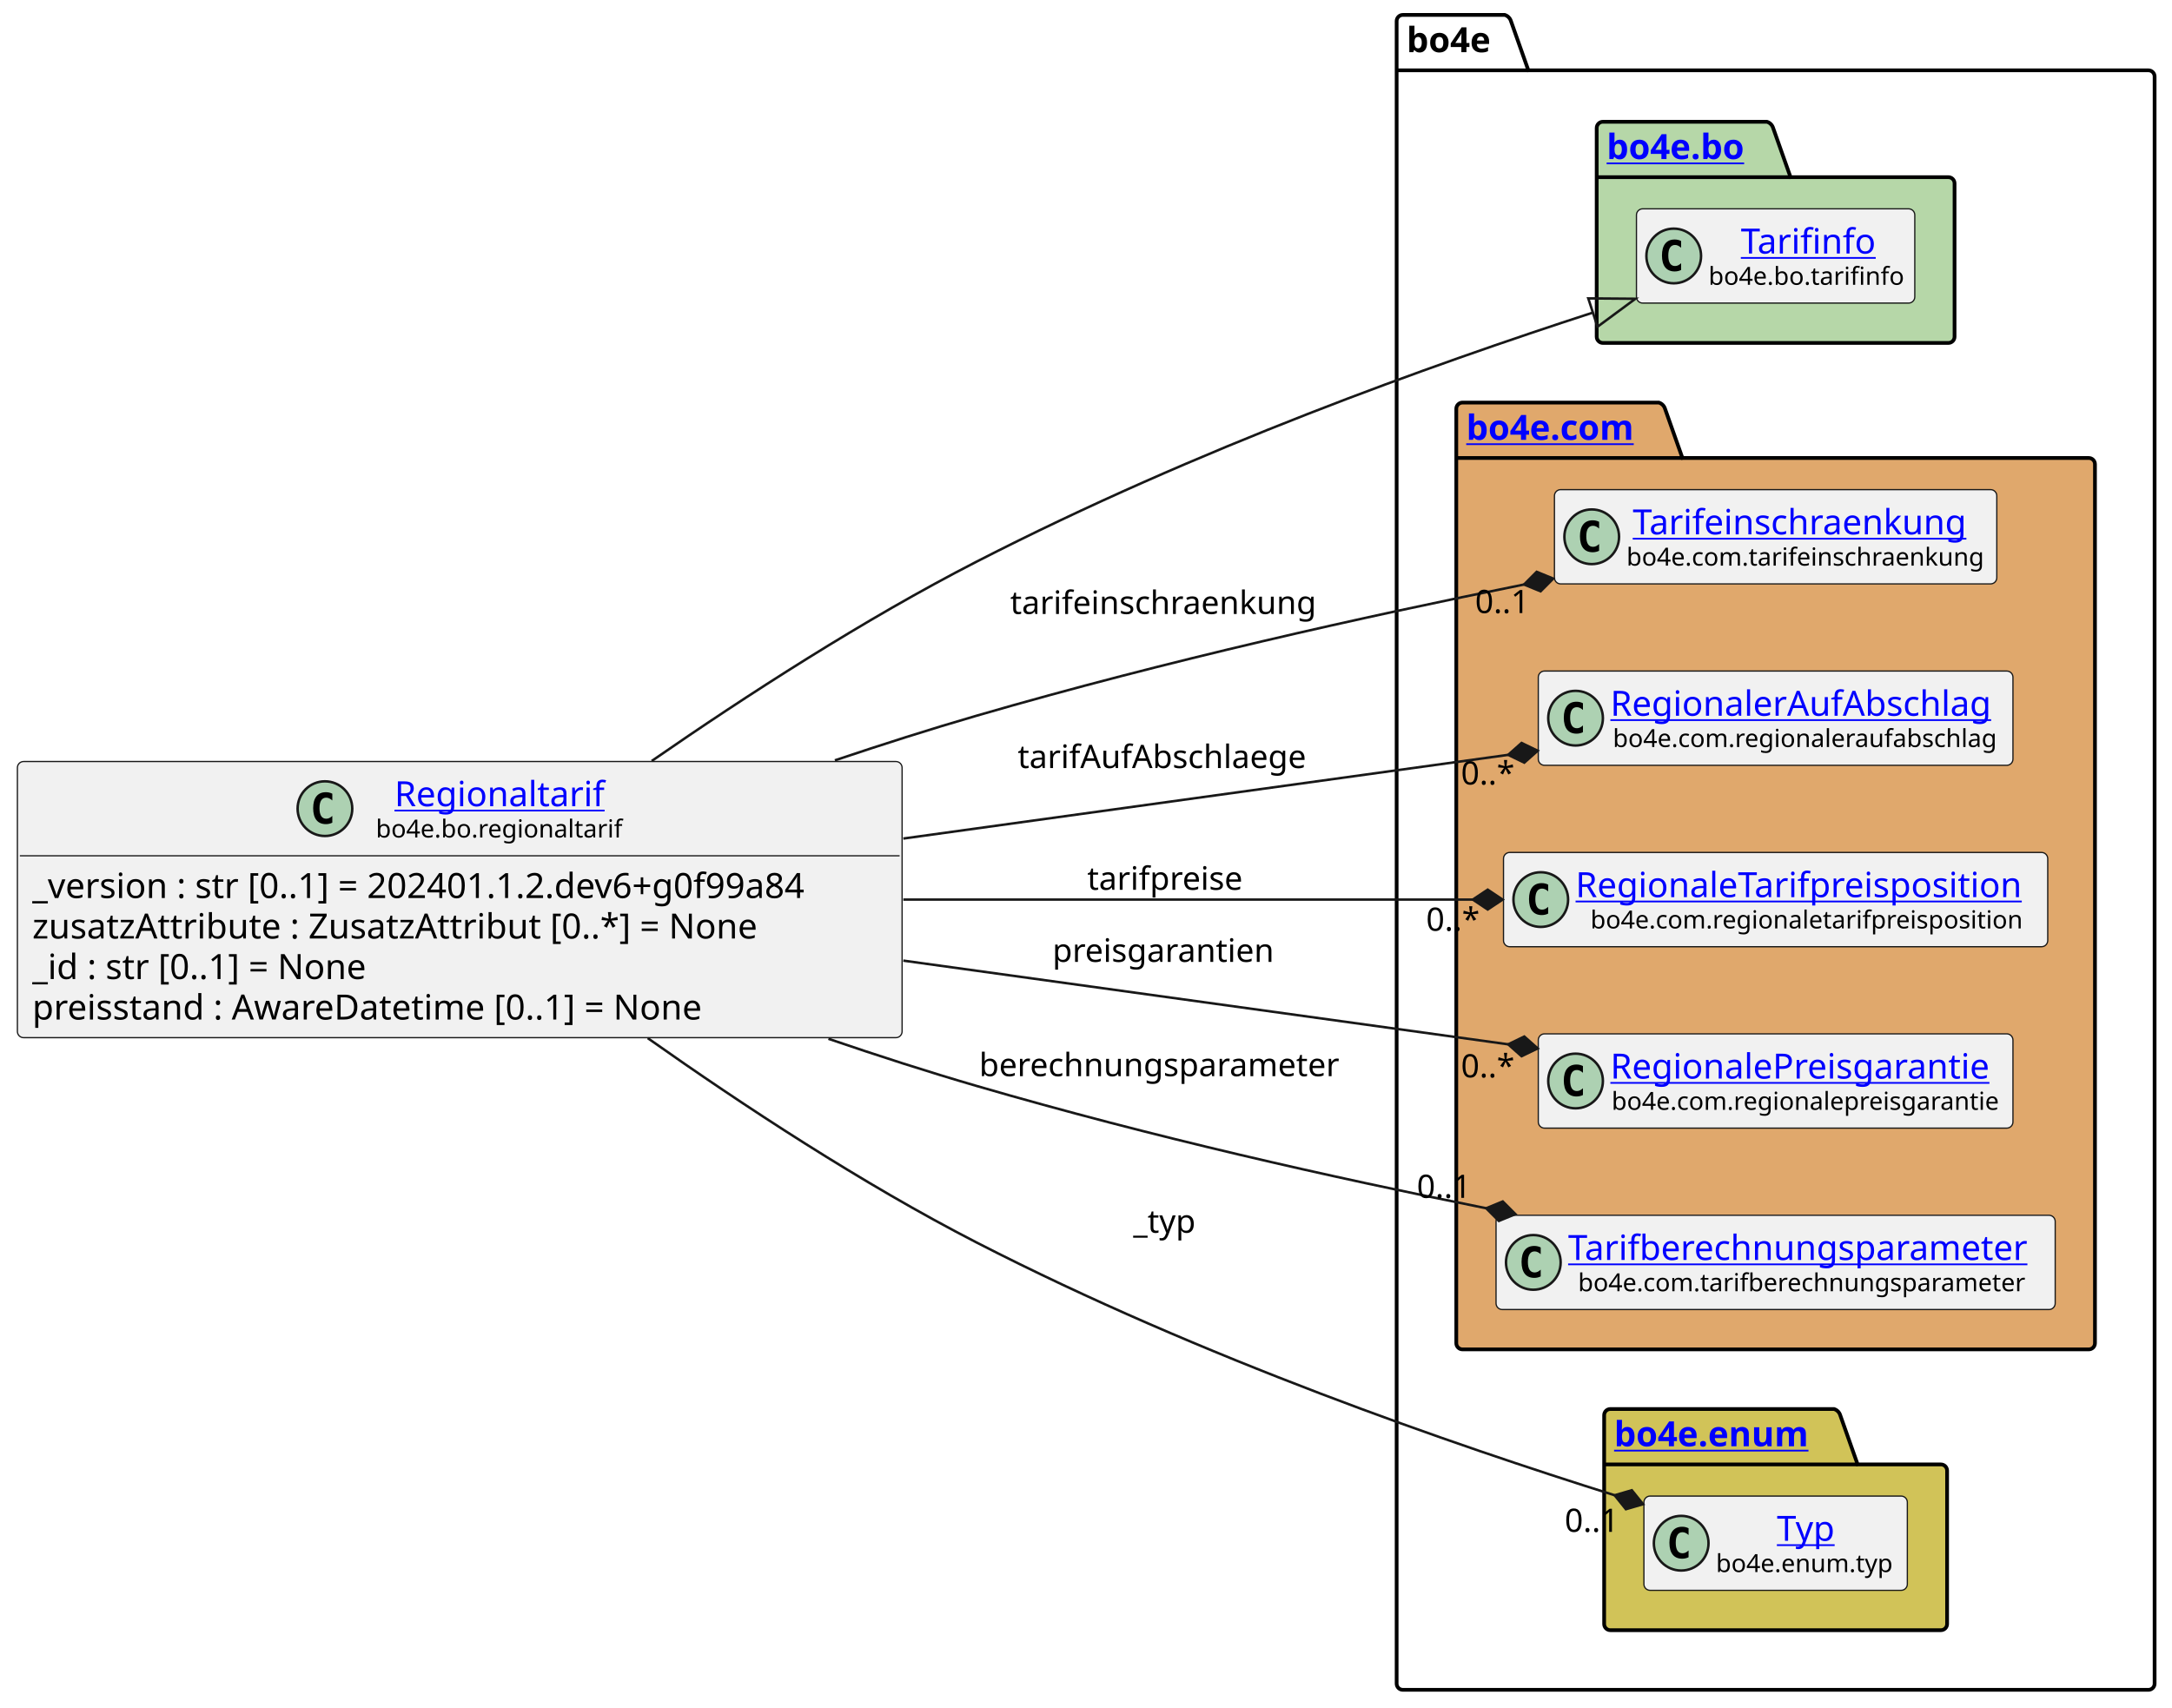
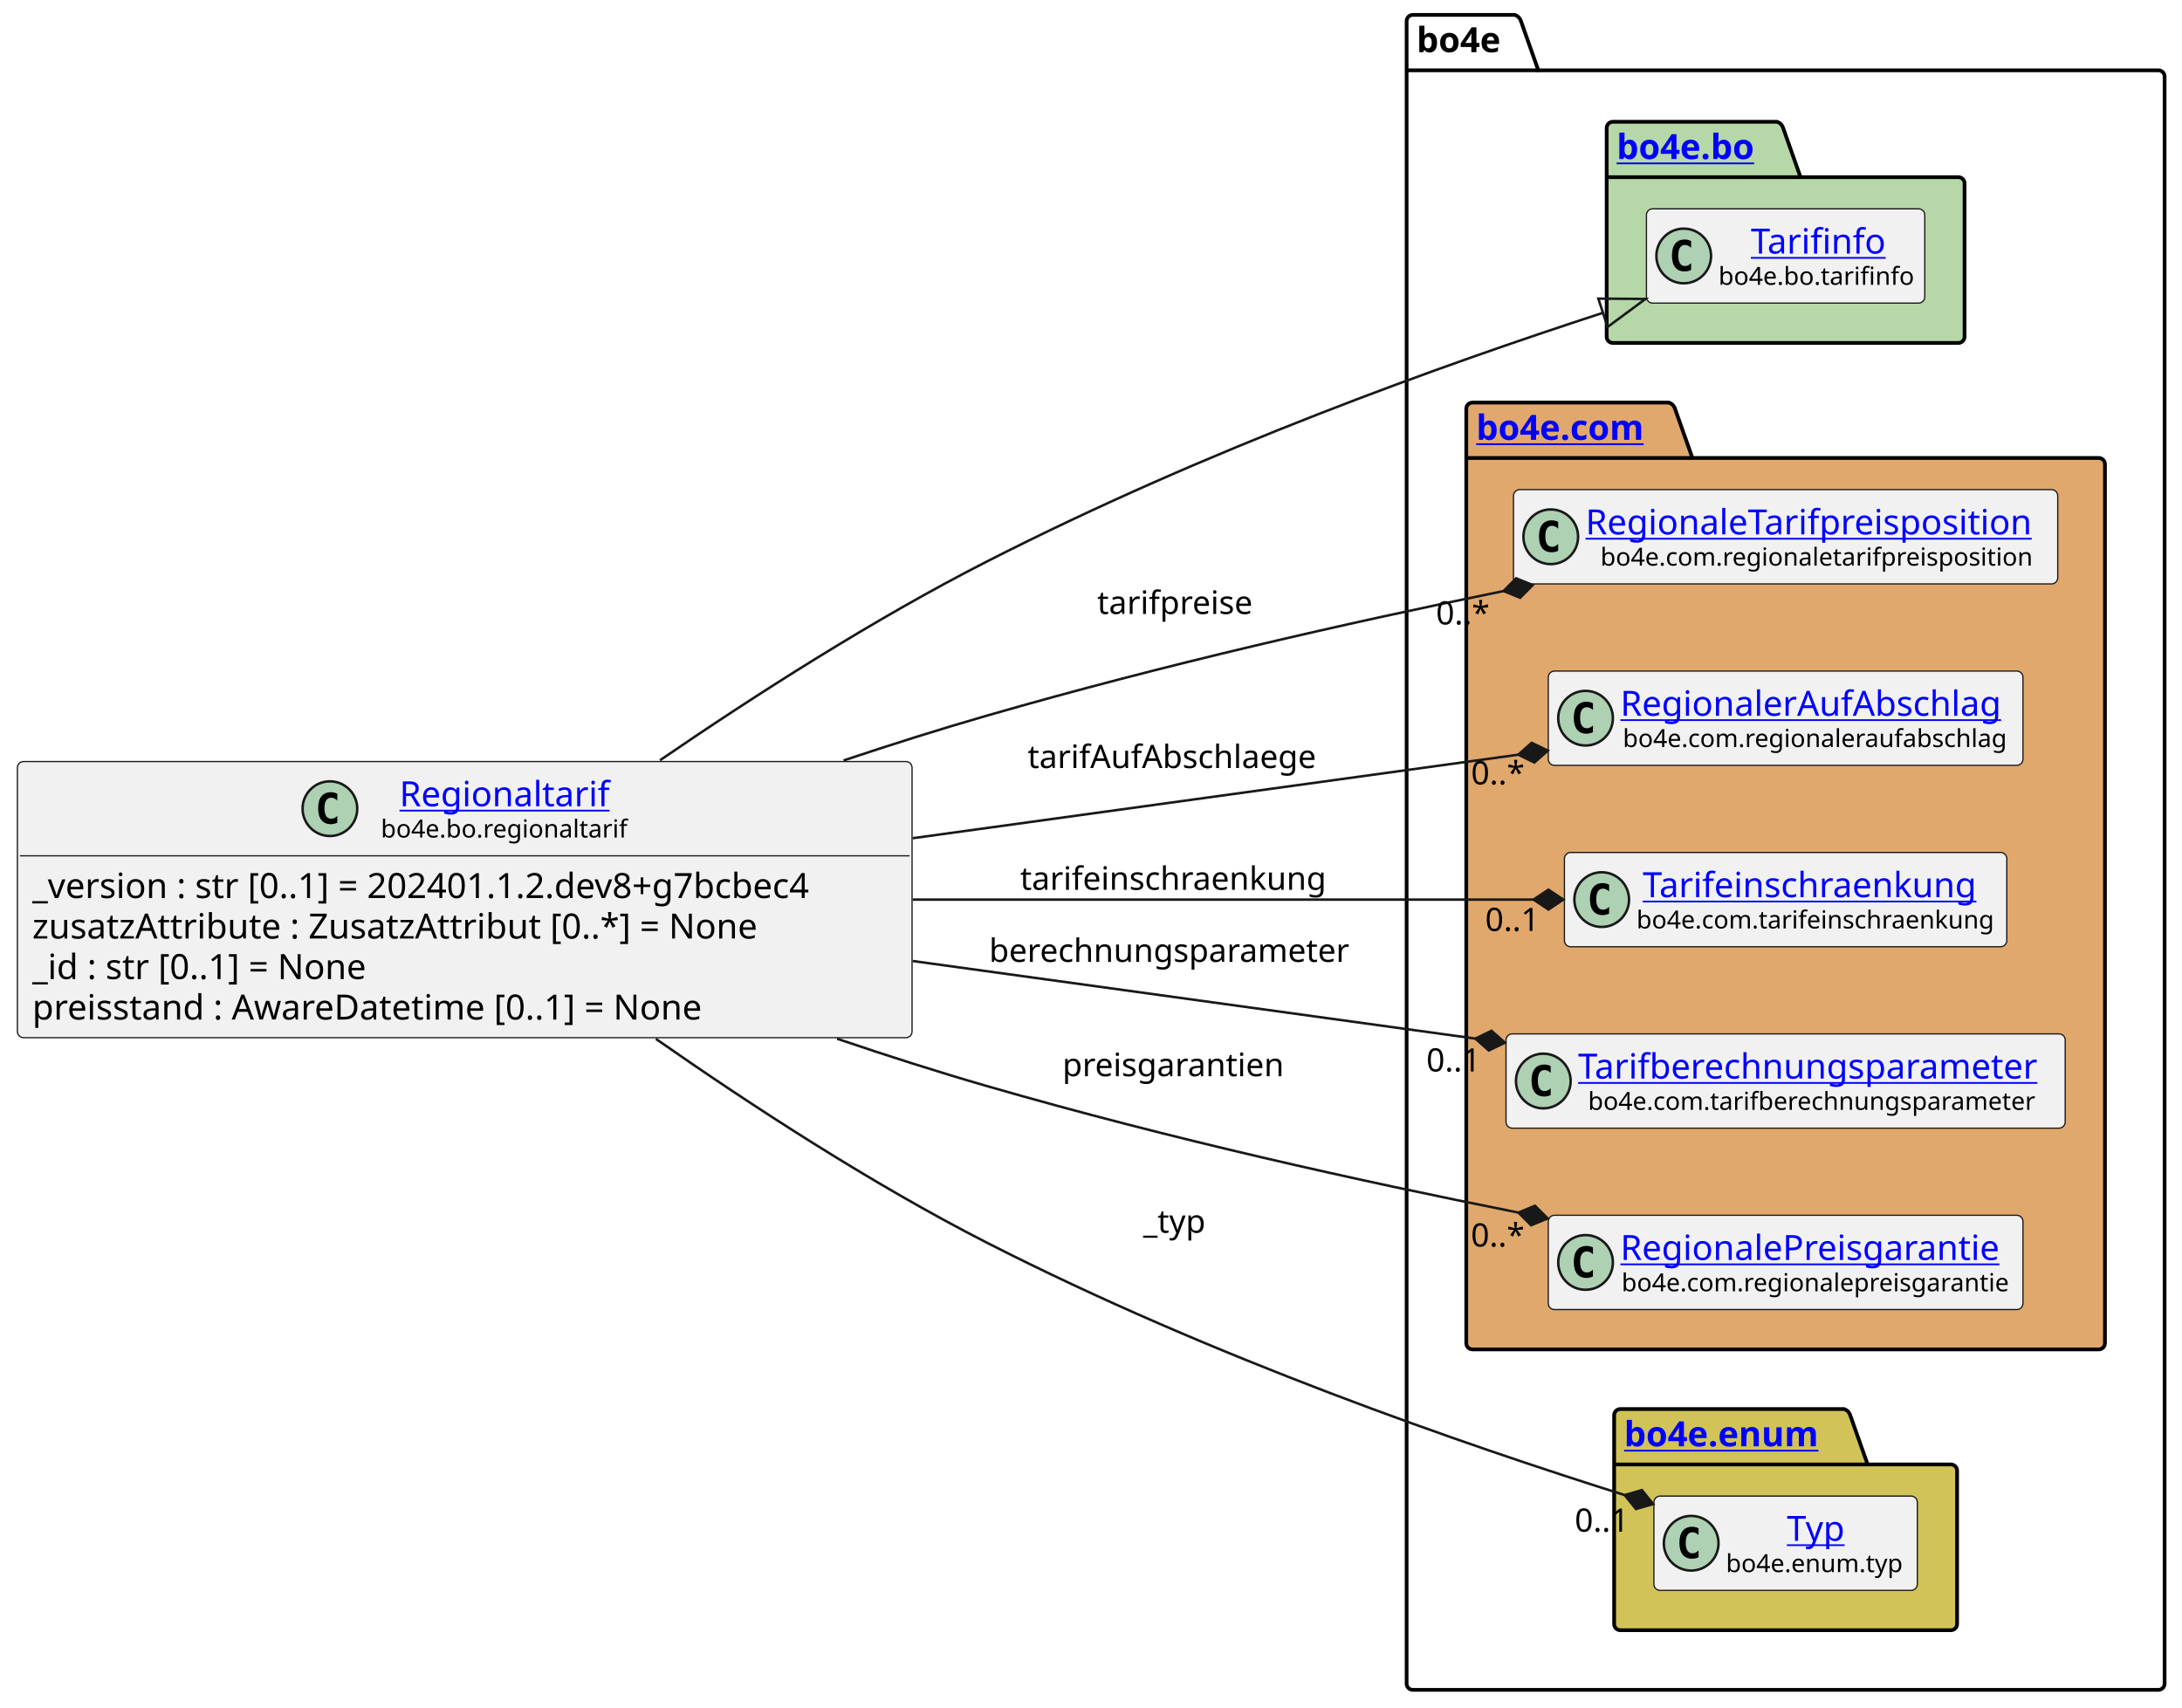
- <svg xmlns="http://www.w3.org/2000/svg" xmlns:xlink="http://www.w3.org/1999/xlink" contentStyleType="text/css" height="687px" preserveAspectRatio="none" style="width:874px;height:687px;background:#FFFFFF;" version="1.1" viewBox="0 0 874 687" width="874px" zoomAndPan="magnify">
+ <svg xmlns="http://www.w3.org/2000/svg" xmlns:xlink="http://www.w3.org/1999/xlink" contentStyleType="text/css" height="687px" preserveAspectRatio="none" style="width:878px;height:687px;background:#FFFFFF;" version="1.1" viewBox="0 0 878 687" width="878px" zoomAndPan="magnify">
  <defs />
  <g>
    <g id="cluster_bo4e">
-       <path d="M564.5,6 L605.5,6 A3.75,3.75 0 0 1 608,8.5 L615,28.297 L864.5,28.297 A2.5,2.5 0 0 1 867,30.797 L867,677.5 A2.5,2.5 0 0 1 864.5,680 L564.5,680 A2.5,2.5 0 0 1 562,677.5 L562,8.5 A2.5,2.5 0 0 1 564.5,6 " fill="none" style="stroke:#000000;stroke-width:1.5;" />
-       <line style="stroke:#000000;stroke-width:1.5;" x1="562" x2="615" y1="28.297" y2="28.297" />
-       <text fill="#000000" font-family="sans-serif" font-size="14" font-weight="bold" lengthAdjust="spacing" textLength="40" x="566" y="20.995">bo4e</text>
+       <path d="M568.5,6 L609.5,6 A3.75,3.75 0 0 1 612,8.5 L619,28.297 L868.5,28.297 A2.5,2.5 0 0 1 871,30.797 L871,677.5 A2.5,2.5 0 0 1 868.5,680 L568.5,680 A2.5,2.5 0 0 1 566,677.5 L566,8.5 A2.5,2.5 0 0 1 568.5,6 " fill="none" style="stroke:#000000;stroke-width:1.5;" />
+       <line style="stroke:#000000;stroke-width:1.5;" x1="566" x2="619" y1="28.297" y2="28.297" />
+       <text fill="#000000" font-family="sans-serif" font-size="14" font-weight="bold" lengthAdjust="spacing" textLength="40" x="570" y="20.995">bo4e</text>
    </g>
    <g id="cluster_bo">
-       <path d="M645,49 L711,49 A3.75,3.75 0 0 1 713.5,51.5 L720.5,71.297 L784,71.297 A2.5,2.5 0 0 1 786.5,73.797 L786.5,135.5 A2.5,2.5 0 0 1 784,138 L645,138 A2.5,2.5 0 0 1 642.5,135.5 L642.5,51.5 A2.5,2.5 0 0 1 645,49 " fill="#B6D7A8" style="stroke:#000000;stroke-width:1.5;" />
-       <line style="stroke:#000000;stroke-width:1.5;" x1="642.5" x2="720.5" y1="71.297" y2="71.297" />
+       <path d="M649,49 L715,49 A3.75,3.75 0 0 1 717.5,51.5 L724.5,71.297 L788,71.297 A2.5,2.5 0 0 1 790.5,73.797 L790.5,135.5 A2.5,2.5 0 0 1 788,138 L649,138 A2.5,2.5 0 0 1 646.5,135.5 L646.5,51.5 A2.5,2.5 0 0 1 649,49 " fill="#B6D7A8" style="stroke:#000000;stroke-width:1.5;" />
+       <line style="stroke:#000000;stroke-width:1.5;" x1="646.5" x2="724.5" y1="71.297" y2="71.297" />
      <a href="https://bo4e.github.io/BO4E-python/latest/api/bo4e.bo.html" target="_top" title="https://bo4e.github.io/BO4E-python/latest/api/bo4e.bo.html" xlink:actuate="onRequest" xlink:href="https://bo4e.github.io/BO4E-python/latest/api/bo4e.bo.html" xlink:show="new" xlink:title="https://bo4e.github.io/BO4E-python/latest/api/bo4e.bo.html" xlink:type="simple">
-         <text fill="#0000FF" font-family="sans-serif" font-size="14" font-weight="bold" lengthAdjust="spacing" text-decoration="underline" textLength="65" x="646.5" y="63.995">bo4e.bo</text>
+         <text fill="#0000FF" font-family="sans-serif" font-size="14" font-weight="bold" lengthAdjust="spacing" text-decoration="underline" textLength="65" x="650.5" y="63.995">bo4e.bo</text>
      </a>
    </g>
    <g id="cluster_com">
-       <path d="M588.5,162 L667.5,162 A3.75,3.75 0 0 1 670,164.5 L677,184.297 L840.5,184.297 A2.5,2.5 0 0 1 843,186.797 L843,540.5 A2.5,2.5 0 0 1 840.5,543 L588.5,543 A2.5,2.5 0 0 1 586,540.5 L586,164.5 A2.5,2.5 0 0 1 588.5,162 " fill="#E0A86C" style="stroke:#000000;stroke-width:1.5;" />
-       <line style="stroke:#000000;stroke-width:1.5;" x1="586" x2="677" y1="184.297" y2="184.297" />
+       <path d="M592.5,162 L671.5,162 A3.75,3.75 0 0 1 674,164.5 L681,184.297 L844.5,184.297 A2.5,2.5 0 0 1 847,186.797 L847,540.5 A2.5,2.5 0 0 1 844.5,543 L592.5,543 A2.5,2.5 0 0 1 590,540.5 L590,164.5 A2.5,2.5 0 0 1 592.5,162 " fill="#E0A86C" style="stroke:#000000;stroke-width:1.5;" />
+       <line style="stroke:#000000;stroke-width:1.5;" x1="590" x2="681" y1="184.297" y2="184.297" />
      <a href="https://bo4e.github.io/BO4E-python/latest/api/bo4e.com.html" target="_top" title="https://bo4e.github.io/BO4E-python/latest/api/bo4e.com.html" xlink:actuate="onRequest" xlink:href="https://bo4e.github.io/BO4E-python/latest/api/bo4e.com.html" xlink:show="new" xlink:title="https://bo4e.github.io/BO4E-python/latest/api/bo4e.com.html" xlink:type="simple">
-         <text fill="#0000FF" font-family="sans-serif" font-size="14" font-weight="bold" lengthAdjust="spacing" text-decoration="underline" textLength="78" x="590" y="176.995">bo4e.com</text>
+         <text fill="#0000FF" font-family="sans-serif" font-size="14" font-weight="bold" lengthAdjust="spacing" text-decoration="underline" textLength="78" x="594" y="176.995">bo4e.com</text>
      </a>
    </g>
    <g id="cluster_enum">
-       <path d="M648,567 L738,567 A3.75,3.75 0 0 1 740.5,569.5 L747.5,589.297 L781,589.297 A2.5,2.5 0 0 1 783.5,591.797 L783.5,653.5 A2.5,2.5 0 0 1 781,656 L648,656 A2.5,2.5 0 0 1 645.5,653.5 L645.5,569.5 A2.5,2.5 0 0 1 648,567 " fill="#D1C358" style="stroke:#000000;stroke-width:1.5;" />
-       <line style="stroke:#000000;stroke-width:1.5;" x1="645.5" x2="747.5" y1="589.297" y2="589.297" />
+       <path d="M652,567 L742,567 A3.75,3.75 0 0 1 744.5,569.5 L751.5,589.297 L785,589.297 A2.5,2.5 0 0 1 787.5,591.797 L787.5,653.5 A2.5,2.5 0 0 1 785,656 L652,656 A2.5,2.5 0 0 1 649.5,653.5 L649.5,569.5 A2.5,2.5 0 0 1 652,567 " fill="#D1C358" style="stroke:#000000;stroke-width:1.5;" />
+       <line style="stroke:#000000;stroke-width:1.5;" x1="649.5" x2="751.5" y1="589.297" y2="589.297" />
      <a href="https://bo4e.github.io/BO4E-python/latest/api/bo4e.enum.html" target="_top" title="https://bo4e.github.io/BO4E-python/latest/api/bo4e.enum.html" xlink:actuate="onRequest" xlink:href="https://bo4e.github.io/BO4E-python/latest/api/bo4e.enum.html" xlink:show="new" xlink:title="https://bo4e.github.io/BO4E-python/latest/api/bo4e.enum.html" xlink:type="simple">
-         <text fill="#0000FF" font-family="sans-serif" font-size="14" font-weight="bold" lengthAdjust="spacing" text-decoration="underline" textLength="89" x="649.5" y="581.995">bo4e.enum</text>
+         <text fill="#0000FF" font-family="sans-serif" font-size="14" font-weight="bold" lengthAdjust="spacing" text-decoration="underline" textLength="89" x="653.5" y="581.995">bo4e.enum</text>
      </a>
    </g>
    <g id="elem_Tarifinfo">
-       <rect codeLine="11" fill="#F1F1F1" height="37.938" id="Tarifinfo" rx="2.5" ry="2.5" style="stroke:#181818;stroke-width:0.5;" width="112" x="658.5" y="84.03" />
-       <ellipse cx="673.5" cy="102.999" fill="#ADD1B2" rx="11" ry="11" style="stroke:#181818;stroke-width:1.0;" />
-       <path d="M676.469,108.639 Q675.891,108.936 675.25,109.077 Q674.609,109.233 673.906,109.233 Q671.406,109.233 670.078,107.593 Q668.766,105.936 668.766,102.811 Q668.766,99.686 670.078,98.03 Q671.406,96.374 673.906,96.374 Q674.609,96.374 675.25,96.53 Q675.906,96.686 676.469,96.983 L676.469,99.702 Q675.844,99.124 675.25,98.858 Q674.656,98.577 674.031,98.577 Q672.688,98.577 672,99.655 Q671.312,100.718 671.312,102.811 Q671.312,104.905 672,105.983 Q672.688,107.046 674.031,107.046 Q674.656,107.046 675.25,106.78 Q675.844,106.499 676.469,105.921 L676.469,108.639 Z " fill="#000000" />
+       <rect codeLine="11" fill="#F1F1F1" height="37.938" id="Tarifinfo" rx="2.5" ry="2.5" style="stroke:#181818;stroke-width:0.5;" width="112" x="662.5" y="84.03" />
+       <ellipse cx="677.5" cy="102.999" fill="#ADD1B2" rx="11" ry="11" style="stroke:#181818;stroke-width:1.0;" />
+       <path d="M680.469,108.639 Q679.891,108.936 679.25,109.077 Q678.609,109.233 677.906,109.233 Q675.406,109.233 674.078,107.593 Q672.766,105.936 672.766,102.811 Q672.766,99.686 674.078,98.03 Q675.406,96.374 677.906,96.374 Q678.609,96.374 679.25,96.53 Q679.906,96.686 680.469,96.983 L680.469,99.702 Q679.844,99.124 679.25,98.858 Q678.656,98.577 678.031,98.577 Q676.688,98.577 676,99.655 Q675.312,100.718 675.312,102.811 Q675.312,104.905 676,105.983 Q676.688,107.046 678.031,107.046 Q678.656,107.046 679.25,106.78 Q679.844,106.499 680.469,105.921 L680.469,108.639 Z " fill="#000000" />
      <a href="https://bo4e.github.io/BO4E-python/latest/api/bo4e.bo.html#bo4e.bo.tarifinfo.Tarifinfo" target="_top" title="https://bo4e.github.io/BO4E-python/latest/api/bo4e.bo.html#bo4e.bo.tarifinfo.Tarifinfo" xlink:actuate="onRequest" xlink:href="https://bo4e.github.io/BO4E-python/latest/api/bo4e.bo.html#bo4e.bo.tarifinfo.Tarifinfo" xlink:show="new" xlink:title="https://bo4e.github.io/BO4E-python/latest/api/bo4e.bo.html#bo4e.bo.tarifinfo.Tarifinfo" xlink:type="simple">
-         <text fill="#0000FF" font-family="sans-serif" font-size="14" lengthAdjust="spacing" text-decoration="underline" textLength="54" x="700.5" y="102.025">Tarifinfo</text>
+         <text fill="#0000FF" font-family="sans-serif" font-size="14" lengthAdjust="spacing" text-decoration="underline" textLength="54" x="704.5" y="102.025">Tarifinfo</text>
      </a>
-       <text fill="#000000" font-family="sans-serif" font-size="10" lengthAdjust="spacing" textLength="80" x="687.5" y="114.609">bo4e.bo.tarifinfo</text>
+       <text fill="#000000" font-family="sans-serif" font-size="10" lengthAdjust="spacing" textLength="80" x="691.5" y="114.609">bo4e.bo.tarifinfo</text>
+     </g>
+     <g id="elem_RegionaleTarifpreisposition">
+       <rect codeLine="14" fill="#F1F1F1" height="37.938" id="RegionaleTarifpreisposition" rx="2.5" ry="2.5" style="stroke:#181818;stroke-width:0.5;" width="219" x="609" y="197.03" />
+       <ellipse cx="624" cy="215.999" fill="#ADD1B2" rx="11" ry="11" style="stroke:#181818;stroke-width:1.0;" />
+       <path d="M626.969,221.639 Q626.391,221.936 625.75,222.077 Q625.109,222.233 624.406,222.233 Q621.906,222.233 620.578,220.593 Q619.266,218.936 619.266,215.811 Q619.266,212.686 620.578,211.03 Q621.906,209.374 624.406,209.374 Q625.109,209.374 625.75,209.53 Q626.406,209.686 626.969,209.983 L626.969,212.702 Q626.344,212.124 625.75,211.858 Q625.156,211.577 624.531,211.577 Q623.188,211.577 622.5,212.655 Q621.812,213.718 621.812,215.811 Q621.812,217.905 622.5,218.983 Q623.188,220.046 624.531,220.046 Q625.156,220.046 625.75,219.78 Q626.344,219.499 626.969,218.921 L626.969,221.639 Z " fill="#000000" />
+       <a href="https://bo4e.github.io/BO4E-python/latest/api/bo4e.com.html#bo4e.com.regionaletarifpreisposition.RegionaleTarifpreisposition" target="_top" title="https://bo4e.github.io/BO4E-python/latest/api/bo4e.com.html#bo4e.com.regionaletarifpreisposition.RegionaleTarifpreisposition" xlink:actuate="onRequest" xlink:href="https://bo4e.github.io/BO4E-python/latest/api/bo4e.com.html#bo4e.com.regionaletarifpreisposition.RegionaleTarifpreisposition" xlink:show="new" xlink:title="https://bo4e.github.io/BO4E-python/latest/api/bo4e.com.html#bo4e.com.regionaletarifpreisposition.RegionaleTarifpreisposition" xlink:type="simple">
+         <text fill="#0000FF" font-family="sans-serif" font-size="14" lengthAdjust="spacing" text-decoration="underline" textLength="187" x="638" y="215.025">RegionaleTarifpreisposition</text>
+       </a>
+       <text fill="#000000" font-family="sans-serif" font-size="10" lengthAdjust="spacing" textLength="175" x="644" y="227.609">bo4e.com.regionaletarifpreisposition</text>
+     </g>
+     <g id="elem_RegionalerAufAbschlag">
+       <rect codeLine="15" fill="#F1F1F1" height="37.938" id="RegionalerAufAbschlag" rx="2.5" ry="2.5" style="stroke:#181818;stroke-width:0.5;" width="191" x="623" y="270.03" />
+       <ellipse cx="638" cy="288.999" fill="#ADD1B2" rx="11" ry="11" style="stroke:#181818;stroke-width:1.0;" />
+       <path d="M640.969,294.639 Q640.391,294.936 639.75,295.077 Q639.109,295.233 638.406,295.233 Q635.906,295.233 634.578,293.592 Q633.266,291.936 633.266,288.811 Q633.266,285.686 634.578,284.03 Q635.906,282.374 638.406,282.374 Q639.109,282.374 639.75,282.53 Q640.406,282.686 640.969,282.983 L640.969,285.702 Q640.344,285.124 639.75,284.858 Q639.156,284.577 638.531,284.577 Q637.188,284.577 636.5,285.655 Q635.812,286.717 635.812,288.811 Q635.812,290.905 636.5,291.983 Q637.188,293.046 638.531,293.046 Q639.156,293.046 639.75,292.78 Q640.344,292.499 640.969,291.921 L640.969,294.639 Z " fill="#000000" />
+       <a href="https://bo4e.github.io/BO4E-python/latest/api/bo4e.com.html#bo4e.com.regionaleraufabschlag.RegionalerAufAbschlag" target="_top" title="https://bo4e.github.io/BO4E-python/latest/api/bo4e.com.html#bo4e.com.regionaleraufabschlag.RegionalerAufAbschlag" xlink:actuate="onRequest" xlink:href="https://bo4e.github.io/BO4E-python/latest/api/bo4e.com.html#bo4e.com.regionaleraufabschlag.RegionalerAufAbschlag" xlink:show="new" xlink:title="https://bo4e.github.io/BO4E-python/latest/api/bo4e.com.html#bo4e.com.regionaleraufabschlag.RegionalerAufAbschlag" xlink:type="simple">
+         <text fill="#0000FF" font-family="sans-serif" font-size="14" lengthAdjust="spacing" text-decoration="underline" textLength="159" x="652" y="288.025">RegionalerAufAbschlag</text>
+       </a>
+       <text fill="#000000" font-family="sans-serif" font-size="10" lengthAdjust="spacing" textLength="157" x="653" y="300.609">bo4e.com.regionaleraufabschlag</text>
    </g>
    <g id="elem_Tarifeinschraenkung">
-       <rect codeLine="14" fill="#F1F1F1" height="37.938" id="Tarifeinschraenkung" rx="2.5" ry="2.5" style="stroke:#181818;stroke-width:0.5;" width="178" x="625.5" y="197.03" />
-       <ellipse cx="640.5" cy="215.999" fill="#ADD1B2" rx="11" ry="11" style="stroke:#181818;stroke-width:1.0;" />
-       <path d="M643.469,221.639 Q642.891,221.936 642.25,222.077 Q641.609,222.233 640.906,222.233 Q638.406,222.233 637.078,220.593 Q635.766,218.936 635.766,215.811 Q635.766,212.686 637.078,211.03 Q638.406,209.374 640.906,209.374 Q641.609,209.374 642.25,209.53 Q642.906,209.686 643.469,209.983 L643.469,212.702 Q642.844,212.124 642.25,211.858 Q641.656,211.577 641.031,211.577 Q639.688,211.577 639,212.655 Q638.312,213.718 638.312,215.811 Q638.312,217.905 639,218.983 Q639.688,220.046 641.031,220.046 Q641.656,220.046 642.25,219.78 Q642.844,219.499 643.469,218.921 L643.469,221.639 Z " fill="#000000" />
+       <rect codeLine="16" fill="#F1F1F1" height="37.938" id="Tarifeinschraenkung" rx="2.5" ry="2.5" style="stroke:#181818;stroke-width:0.5;" width="178" x="629.5" y="343.03" />
+       <ellipse cx="644.5" cy="361.999" fill="#ADD1B2" rx="11" ry="11" style="stroke:#181818;stroke-width:1.0;" />
+       <path d="M647.469,367.639 Q646.891,367.936 646.25,368.077 Q645.609,368.233 644.906,368.233 Q642.406,368.233 641.078,366.592 Q639.766,364.936 639.766,361.811 Q639.766,358.686 641.078,357.03 Q642.406,355.374 644.906,355.374 Q645.609,355.374 646.25,355.53 Q646.906,355.686 647.469,355.983 L647.469,358.702 Q646.844,358.124 646.25,357.858 Q645.656,357.577 645.031,357.577 Q643.688,357.577 643,358.655 Q642.312,359.717 642.312,361.811 Q642.312,363.905 643,364.983 Q643.688,366.046 645.031,366.046 Q645.656,366.046 646.25,365.78 Q646.844,365.499 647.469,364.921 L647.469,367.639 Z " fill="#000000" />
      <a href="https://bo4e.github.io/BO4E-python/latest/api/bo4e.com.html#bo4e.com.tarifeinschraenkung.Tarifeinschraenkung" target="_top" title="https://bo4e.github.io/BO4E-python/latest/api/bo4e.com.html#bo4e.com.tarifeinschraenkung.Tarifeinschraenkung" xlink:actuate="onRequest" xlink:href="https://bo4e.github.io/BO4E-python/latest/api/bo4e.com.html#bo4e.com.tarifeinschraenkung.Tarifeinschraenkung" xlink:show="new" xlink:title="https://bo4e.github.io/BO4E-python/latest/api/bo4e.com.html#bo4e.com.tarifeinschraenkung.Tarifeinschraenkung" xlink:type="simple">
-         <text fill="#0000FF" font-family="sans-serif" font-size="14" lengthAdjust="spacing" text-decoration="underline" textLength="141" x="657" y="215.025">Tarifeinschraenkung</text>
+         <text fill="#0000FF" font-family="sans-serif" font-size="14" lengthAdjust="spacing" text-decoration="underline" textLength="141" x="661" y="361.025">Tarifeinschraenkung</text>
      </a>
-       <text fill="#000000" font-family="sans-serif" font-size="10" lengthAdjust="spacing" textLength="146" x="654.5" y="227.609">bo4e.com.tarifeinschraenkung</text>
+       <text fill="#000000" font-family="sans-serif" font-size="10" lengthAdjust="spacing" textLength="146" x="658.5" y="373.609">bo4e.com.tarifeinschraenkung</text>
    </g>
-     <g id="elem_RegionalerAufAbschlag">
-       <rect codeLine="15" fill="#F1F1F1" height="37.938" id="RegionalerAufAbschlag" rx="2.5" ry="2.5" style="stroke:#181818;stroke-width:0.5;" width="191" x="619" y="270.03" />
-       <ellipse cx="634" cy="288.999" fill="#ADD1B2" rx="11" ry="11" style="stroke:#181818;stroke-width:1.0;" />
-       <path d="M636.969,294.639 Q636.391,294.936 635.75,295.077 Q635.109,295.233 634.406,295.233 Q631.906,295.233 630.578,293.592 Q629.266,291.936 629.266,288.811 Q629.266,285.686 630.578,284.03 Q631.906,282.374 634.406,282.374 Q635.109,282.374 635.75,282.53 Q636.406,282.686 636.969,282.983 L636.969,285.702 Q636.344,285.124 635.75,284.858 Q635.156,284.577 634.531,284.577 Q633.188,284.577 632.5,285.655 Q631.812,286.717 631.812,288.811 Q631.812,290.905 632.5,291.983 Q633.188,293.046 634.531,293.046 Q635.156,293.046 635.75,292.78 Q636.344,292.499 636.969,291.921 L636.969,294.639 Z " fill="#000000" />
-       <a href="https://bo4e.github.io/BO4E-python/latest/api/bo4e.com.html#bo4e.com.regionaleraufabschlag.RegionalerAufAbschlag" target="_top" title="https://bo4e.github.io/BO4E-python/latest/api/bo4e.com.html#bo4e.com.regionaleraufabschlag.RegionalerAufAbschlag" xlink:actuate="onRequest" xlink:href="https://bo4e.github.io/BO4E-python/latest/api/bo4e.com.html#bo4e.com.regionaleraufabschlag.RegionalerAufAbschlag" xlink:show="new" xlink:title="https://bo4e.github.io/BO4E-python/latest/api/bo4e.com.html#bo4e.com.regionaleraufabschlag.RegionalerAufAbschlag" xlink:type="simple">
-         <text fill="#0000FF" font-family="sans-serif" font-size="14" lengthAdjust="spacing" text-decoration="underline" textLength="159" x="648" y="288.025">RegionalerAufAbschlag</text>
+     <g id="elem_Tarifberechnungsparameter">
+       <rect codeLine="17" fill="#F1F1F1" height="37.938" id="Tarifberechnungsparameter" rx="2.5" ry="2.5" style="stroke:#181818;stroke-width:0.5;" width="225" x="606" y="416.03" />
+       <ellipse cx="621" cy="434.999" fill="#ADD1B2" rx="11" ry="11" style="stroke:#181818;stroke-width:1.0;" />
+       <path d="M623.969,440.639 Q623.391,440.936 622.75,441.077 Q622.109,441.233 621.406,441.233 Q618.906,441.233 617.578,439.592 Q616.266,437.936 616.266,434.811 Q616.266,431.686 617.578,430.03 Q618.906,428.374 621.406,428.374 Q622.109,428.374 622.75,428.53 Q623.406,428.686 623.969,428.983 L623.969,431.702 Q623.344,431.124 622.75,430.858 Q622.156,430.577 621.531,430.577 Q620.188,430.577 619.5,431.655 Q618.812,432.717 618.812,434.811 Q618.812,436.905 619.5,437.983 Q620.188,439.046 621.531,439.046 Q622.156,439.046 622.75,438.78 Q623.344,438.499 623.969,437.921 L623.969,440.639 Z " fill="#000000" />
+       <a href="https://bo4e.github.io/BO4E-python/latest/api/bo4e.com.html#bo4e.com.tarifberechnungsparameter.Tarifberechnungsparameter" target="_top" title="https://bo4e.github.io/BO4E-python/latest/api/bo4e.com.html#bo4e.com.tarifberechnungsparameter.Tarifberechnungsparameter" xlink:actuate="onRequest" xlink:href="https://bo4e.github.io/BO4E-python/latest/api/bo4e.com.html#bo4e.com.tarifberechnungsparameter.Tarifberechnungsparameter" xlink:show="new" xlink:title="https://bo4e.github.io/BO4E-python/latest/api/bo4e.com.html#bo4e.com.tarifberechnungsparameter.Tarifberechnungsparameter" xlink:type="simple">
+         <text fill="#0000FF" font-family="sans-serif" font-size="14" lengthAdjust="spacing" text-decoration="underline" textLength="193" x="635" y="434.025">Tarifberechnungsparameter</text>
      </a>
-       <text fill="#000000" font-family="sans-serif" font-size="10" lengthAdjust="spacing" textLength="157" x="649" y="300.609">bo4e.com.regionaleraufabschlag</text>
-     </g>
-     <g id="elem_RegionaleTarifpreisposition">
-       <rect codeLine="16" fill="#F1F1F1" height="37.938" id="RegionaleTarifpreisposition" rx="2.5" ry="2.5" style="stroke:#181818;stroke-width:0.5;" width="219" x="605" y="343.03" />
-       <ellipse cx="620" cy="361.999" fill="#ADD1B2" rx="11" ry="11" style="stroke:#181818;stroke-width:1.0;" />
-       <path d="M622.969,367.639 Q622.391,367.936 621.75,368.077 Q621.109,368.233 620.406,368.233 Q617.906,368.233 616.578,366.592 Q615.266,364.936 615.266,361.811 Q615.266,358.686 616.578,357.03 Q617.906,355.374 620.406,355.374 Q621.109,355.374 621.75,355.53 Q622.406,355.686 622.969,355.983 L622.969,358.702 Q622.344,358.124 621.75,357.858 Q621.156,357.577 620.531,357.577 Q619.188,357.577 618.5,358.655 Q617.812,359.717 617.812,361.811 Q617.812,363.905 618.5,364.983 Q619.188,366.046 620.531,366.046 Q621.156,366.046 621.75,365.78 Q622.344,365.499 622.969,364.921 L622.969,367.639 Z " fill="#000000" />
-       <a href="https://bo4e.github.io/BO4E-python/latest/api/bo4e.com.html#bo4e.com.regionaletarifpreisposition.RegionaleTarifpreisposition" target="_top" title="https://bo4e.github.io/BO4E-python/latest/api/bo4e.com.html#bo4e.com.regionaletarifpreisposition.RegionaleTarifpreisposition" xlink:actuate="onRequest" xlink:href="https://bo4e.github.io/BO4E-python/latest/api/bo4e.com.html#bo4e.com.regionaletarifpreisposition.RegionaleTarifpreisposition" xlink:show="new" xlink:title="https://bo4e.github.io/BO4E-python/latest/api/bo4e.com.html#bo4e.com.regionaletarifpreisposition.RegionaleTarifpreisposition" xlink:type="simple">
-         <text fill="#0000FF" font-family="sans-serif" font-size="14" lengthAdjust="spacing" text-decoration="underline" textLength="187" x="634" y="361.025">RegionaleTarifpreisposition</text>
-       </a>
-       <text fill="#000000" font-family="sans-serif" font-size="10" lengthAdjust="spacing" textLength="175" x="640" y="373.609">bo4e.com.regionaletarifpreisposition</text>
+       <text fill="#000000" font-family="sans-serif" font-size="10" lengthAdjust="spacing" textLength="185" x="639" y="446.609">bo4e.com.tarifberechnungsparameter</text>
    </g>
    <g id="elem_RegionalePreisgarantie">
-       <rect codeLine="17" fill="#F1F1F1" height="37.938" id="RegionalePreisgarantie" rx="2.5" ry="2.5" style="stroke:#181818;stroke-width:0.5;" width="191" x="619" y="416.03" />
-       <ellipse cx="634" cy="434.999" fill="#ADD1B2" rx="11" ry="11" style="stroke:#181818;stroke-width:1.0;" />
-       <path d="M636.969,440.639 Q636.391,440.936 635.75,441.077 Q635.109,441.233 634.406,441.233 Q631.906,441.233 630.578,439.592 Q629.266,437.936 629.266,434.811 Q629.266,431.686 630.578,430.03 Q631.906,428.374 634.406,428.374 Q635.109,428.374 635.75,428.53 Q636.406,428.686 636.969,428.983 L636.969,431.702 Q636.344,431.124 635.75,430.858 Q635.156,430.577 634.531,430.577 Q633.188,430.577 632.5,431.655 Q631.812,432.717 631.812,434.811 Q631.812,436.905 632.5,437.983 Q633.188,439.046 634.531,439.046 Q635.156,439.046 635.75,438.78 Q636.344,438.499 636.969,437.921 L636.969,440.639 Z " fill="#000000" />
+       <rect codeLine="18" fill="#F1F1F1" height="37.938" id="RegionalePreisgarantie" rx="2.5" ry="2.5" style="stroke:#181818;stroke-width:0.5;" width="191" x="623" y="489.03" />
+       <ellipse cx="638" cy="507.999" fill="#ADD1B2" rx="11" ry="11" style="stroke:#181818;stroke-width:1.0;" />
+       <path d="M640.969,513.639 Q640.391,513.936 639.75,514.077 Q639.109,514.233 638.406,514.233 Q635.906,514.233 634.578,512.592 Q633.266,510.936 633.266,507.811 Q633.266,504.686 634.578,503.03 Q635.906,501.374 638.406,501.374 Q639.109,501.374 639.75,501.53 Q640.406,501.686 640.969,501.983 L640.969,504.702 Q640.344,504.124 639.75,503.858 Q639.156,503.577 638.531,503.577 Q637.188,503.577 636.5,504.655 Q635.812,505.717 635.812,507.811 Q635.812,509.905 636.5,510.983 Q637.188,512.046 638.531,512.046 Q639.156,512.046 639.75,511.78 Q640.344,511.499 640.969,510.921 L640.969,513.639 Z " fill="#000000" />
      <a href="https://bo4e.github.io/BO4E-python/latest/api/bo4e.com.html#bo4e.com.regionalepreisgarantie.RegionalePreisgarantie" target="_top" title="https://bo4e.github.io/BO4E-python/latest/api/bo4e.com.html#bo4e.com.regionalepreisgarantie.RegionalePreisgarantie" xlink:actuate="onRequest" xlink:href="https://bo4e.github.io/BO4E-python/latest/api/bo4e.com.html#bo4e.com.regionalepreisgarantie.RegionalePreisgarantie" xlink:show="new" xlink:title="https://bo4e.github.io/BO4E-python/latest/api/bo4e.com.html#bo4e.com.regionalepreisgarantie.RegionalePreisgarantie" xlink:type="simple">
-         <text fill="#0000FF" font-family="sans-serif" font-size="14" lengthAdjust="spacing" text-decoration="underline" textLength="159" x="648" y="434.025">RegionalePreisgarantie</text>
+         <text fill="#0000FF" font-family="sans-serif" font-size="14" lengthAdjust="spacing" text-decoration="underline" textLength="159" x="652" y="507.025">RegionalePreisgarantie</text>
      </a>
-       <text fill="#000000" font-family="sans-serif" font-size="10" lengthAdjust="spacing" textLength="158" x="648.5" y="446.609">bo4e.com.regionalepreisgarantie</text>
-     </g>
-     <g id="elem_Tarifberechnungsparameter">
-       <rect codeLine="18" fill="#F1F1F1" height="37.938" id="Tarifberechnungsparameter" rx="2.5" ry="2.5" style="stroke:#181818;stroke-width:0.5;" width="225" x="602" y="489.03" />
-       <ellipse cx="617" cy="507.999" fill="#ADD1B2" rx="11" ry="11" style="stroke:#181818;stroke-width:1.0;" />
-       <path d="M619.969,513.639 Q619.391,513.936 618.75,514.077 Q618.109,514.233 617.406,514.233 Q614.906,514.233 613.578,512.592 Q612.266,510.936 612.266,507.811 Q612.266,504.686 613.578,503.03 Q614.906,501.374 617.406,501.374 Q618.109,501.374 618.75,501.53 Q619.406,501.686 619.969,501.983 L619.969,504.702 Q619.344,504.124 618.75,503.858 Q618.156,503.577 617.531,503.577 Q616.188,503.577 615.5,504.655 Q614.812,505.717 614.812,507.811 Q614.812,509.905 615.5,510.983 Q616.188,512.046 617.531,512.046 Q618.156,512.046 618.75,511.78 Q619.344,511.499 619.969,510.921 L619.969,513.639 Z " fill="#000000" />
-       <a href="https://bo4e.github.io/BO4E-python/latest/api/bo4e.com.html#bo4e.com.tarifberechnungsparameter.Tarifberechnungsparameter" target="_top" title="https://bo4e.github.io/BO4E-python/latest/api/bo4e.com.html#bo4e.com.tarifberechnungsparameter.Tarifberechnungsparameter" xlink:actuate="onRequest" xlink:href="https://bo4e.github.io/BO4E-python/latest/api/bo4e.com.html#bo4e.com.tarifberechnungsparameter.Tarifberechnungsparameter" xlink:show="new" xlink:title="https://bo4e.github.io/BO4E-python/latest/api/bo4e.com.html#bo4e.com.tarifberechnungsparameter.Tarifberechnungsparameter" xlink:type="simple">
-         <text fill="#0000FF" font-family="sans-serif" font-size="14" lengthAdjust="spacing" text-decoration="underline" textLength="193" x="631" y="507.025">Tarifberechnungsparameter</text>
-       </a>
-       <text fill="#000000" font-family="sans-serif" font-size="10" lengthAdjust="spacing" textLength="185" x="635" y="519.609">bo4e.com.tarifberechnungsparameter</text>
+       <text fill="#000000" font-family="sans-serif" font-size="10" lengthAdjust="spacing" textLength="158" x="652.5" y="519.609">bo4e.com.regionalepreisgarantie</text>
    </g>
    <g id="elem_Typ">
-       <rect codeLine="21" fill="#F1F1F1" height="37.938" id="Typ" rx="2.5" ry="2.5" style="stroke:#181818;stroke-width:0.5;" width="106" x="661.5" y="602.03" />
-       <ellipse cx="676.5" cy="620.999" fill="#ADD1B2" rx="11" ry="11" style="stroke:#181818;stroke-width:1.0;" />
-       <path d="M679.469,626.639 Q678.891,626.936 678.25,627.077 Q677.609,627.233 676.906,627.233 Q674.406,627.233 673.078,625.592 Q671.766,623.936 671.766,620.811 Q671.766,617.686 673.078,616.03 Q674.406,614.374 676.906,614.374 Q677.609,614.374 678.25,614.53 Q678.906,614.686 679.469,614.983 L679.469,617.702 Q678.844,617.124 678.25,616.858 Q677.656,616.577 677.031,616.577 Q675.688,616.577 675,617.655 Q674.312,618.717 674.312,620.811 Q674.312,622.905 675,623.983 Q675.688,625.046 677.031,625.046 Q677.656,625.046 678.25,624.78 Q678.844,624.499 679.469,623.921 L679.469,626.639 Z " fill="#000000" />
+       <rect codeLine="21" fill="#F1F1F1" height="37.938" id="Typ" rx="2.5" ry="2.5" style="stroke:#181818;stroke-width:0.5;" width="106" x="665.5" y="602.03" />
+       <ellipse cx="680.5" cy="620.999" fill="#ADD1B2" rx="11" ry="11" style="stroke:#181818;stroke-width:1.0;" />
+       <path d="M683.469,626.639 Q682.891,626.936 682.25,627.077 Q681.609,627.233 680.906,627.233 Q678.406,627.233 677.078,625.592 Q675.766,623.936 675.766,620.811 Q675.766,617.686 677.078,616.03 Q678.406,614.374 680.906,614.374 Q681.609,614.374 682.25,614.53 Q682.906,614.686 683.469,614.983 L683.469,617.702 Q682.844,617.124 682.25,616.858 Q681.656,616.577 681.031,616.577 Q679.688,616.577 679,617.655 Q678.312,618.717 678.312,620.811 Q678.312,622.905 679,623.983 Q679.688,625.046 681.031,625.046 Q681.656,625.046 682.25,624.78 Q682.844,624.499 683.469,623.921 L683.469,626.639 Z " fill="#000000" />
      <a href="https://bo4e.github.io/BO4E-python/latest/api/bo4e.enum.html#bo4e.enum.typ.Typ" target="_top" title="https://bo4e.github.io/BO4E-python/latest/api/bo4e.enum.html#bo4e.enum.typ.Typ" xlink:actuate="onRequest" xlink:href="https://bo4e.github.io/BO4E-python/latest/api/bo4e.enum.html#bo4e.enum.typ.Typ" xlink:show="new" xlink:title="https://bo4e.github.io/BO4E-python/latest/api/bo4e.enum.html#bo4e.enum.typ.Typ" xlink:type="simple">
-         <text fill="#0000FF" font-family="sans-serif" font-size="14" lengthAdjust="spacing" text-decoration="underline" textLength="25" x="715" y="620.025">Typ</text>
+         <text fill="#0000FF" font-family="sans-serif" font-size="14" lengthAdjust="spacing" text-decoration="underline" textLength="25" x="719" y="620.025">Typ</text>
      </a>
-       <text fill="#000000" font-family="sans-serif" font-size="10" lengthAdjust="spacing" textLength="74" x="690.5" y="632.609">bo4e.enum.typ</text>
+       <text fill="#000000" font-family="sans-serif" font-size="10" lengthAdjust="spacing" textLength="74" x="694.5" y="632.609">bo4e.enum.typ</text>
    </g>
    <g id="elem_Regionaltarif">
-       <rect codeLine="3" fill="#F1F1F1" height="111.125" id="Regionaltarif" rx="2.5" ry="2.5" style="stroke:#181818;stroke-width:0.5;" width="356" x="7" y="306.44" />
-       <ellipse cx="130.75" cy="325.409" fill="#ADD1B2" rx="11" ry="11" style="stroke:#181818;stroke-width:1.0;" />
-       <path d="M133.719,331.049 Q133.141,331.346 132.5,331.487 Q131.859,331.643 131.156,331.643 Q128.656,331.643 127.328,330.002 Q126.016,328.346 126.016,325.221 Q126.016,322.096 127.328,320.44 Q128.656,318.784 131.156,318.784 Q131.859,318.784 132.5,318.94 Q133.156,319.096 133.719,319.393 L133.719,322.112 Q133.094,321.534 132.5,321.268 Q131.906,320.987 131.281,320.987 Q129.938,320.987 129.25,322.065 Q128.562,323.127 128.562,325.221 Q128.562,327.315 129.25,328.393 Q129.938,329.456 131.281,329.456 Q131.906,329.456 132.5,329.19 Q133.094,328.909 133.719,328.331 L133.719,331.049 Z " fill="#000000" />
+       <rect codeLine="3" fill="#F1F1F1" height="111.125" id="Regionaltarif" rx="2.5" ry="2.5" style="stroke:#181818;stroke-width:0.5;" width="360" x="7" y="306.44" />
+       <ellipse cx="132.75" cy="325.409" fill="#ADD1B2" rx="11" ry="11" style="stroke:#181818;stroke-width:1.0;" />
+       <path d="M135.719,331.049 Q135.141,331.346 134.5,331.487 Q133.859,331.643 133.156,331.643 Q130.656,331.643 129.328,330.002 Q128.016,328.346 128.016,325.221 Q128.016,322.096 129.328,320.44 Q130.656,318.784 133.156,318.784 Q133.859,318.784 134.5,318.94 Q135.156,319.096 135.719,319.393 L135.719,322.112 Q135.094,321.534 134.5,321.268 Q133.906,320.987 133.281,320.987 Q131.938,320.987 131.25,322.065 Q130.562,323.127 130.562,325.221 Q130.562,327.315 131.25,328.393 Q131.938,329.456 133.281,329.456 Q133.906,329.456 134.5,329.19 Q135.094,328.909 135.719,328.331 L135.719,331.049 Z " fill="#000000" />
      <a href="https://bo4e.github.io/BO4E-python/latest/api/bo4e.bo.html#bo4e.bo.regionaltarif.Regionaltarif" target="_top" title="https://bo4e.github.io/BO4E-python/latest/api/bo4e.bo.html#bo4e.bo.regionaltarif.Regionaltarif" xlink:actuate="onRequest" xlink:href="https://bo4e.github.io/BO4E-python/latest/api/bo4e.bo.html#bo4e.bo.regionaltarif.Regionaltarif" xlink:show="new" xlink:title="https://bo4e.github.io/BO4E-python/latest/api/bo4e.bo.html#bo4e.bo.regionaltarif.Regionaltarif" xlink:type="simple">
-         <text fill="#0000FF" font-family="sans-serif" font-size="14" lengthAdjust="spacing" text-decoration="underline" textLength="85" x="158.75" y="324.435">Regionaltarif</text>
+         <text fill="#0000FF" font-family="sans-serif" font-size="14" lengthAdjust="spacing" text-decoration="underline" textLength="85" x="160.75" y="324.435">Regionaltarif</text>
      </a>
-       <text fill="#000000" font-family="sans-serif" font-size="10" lengthAdjust="spacing" textLength="100" x="151.25" y="337.019">bo4e.bo.regionaltarif</text>
-       <line style="stroke:#181818;stroke-width:0.5;" x1="8" x2="362" y1="344.377" y2="344.377" />
-       <text fill="#000000" font-family="sans-serif" font-size="14" lengthAdjust="spacing" textLength="344" x="13" y="361.373">_version : str [0..1] = 202401.1.2.dev6+g0f99a84</text>
+       <text fill="#000000" font-family="sans-serif" font-size="10" lengthAdjust="spacing" textLength="100" x="153.25" y="337.019">bo4e.bo.regionaltarif</text>
+       <line style="stroke:#181818;stroke-width:0.5;" x1="8" x2="366" y1="344.377" y2="344.377" />
+       <text fill="#000000" font-family="sans-serif" font-size="14" lengthAdjust="spacing" textLength="348" x="13" y="361.373">_version : str [0..1] = 202401.1.2.dev8+g7bcbec4</text>
      <text fill="#000000" font-family="sans-serif" font-size="14" lengthAdjust="spacing" textLength="311" x="13" y="377.67">zusatzAttribute : ZusatzAttribut [0..*] = None</text>
      <text fill="#000000" font-family="sans-serif" font-size="14" lengthAdjust="spacing" textLength="147" x="13" y="393.966">_id : str [0..1] = None</text>
      <text fill="#000000" font-family="sans-serif" font-size="14" lengthAdjust="spacing" textLength="288" x="13" y="410.263">preisstand : AwareDatetime [0..1] = None</text>
    </g>
    <g id="link_Regionaltarif_Tarifinfo">
-       <path codeLine="24" d="M262.24,306.23 C300.34,279.86 347.85,249.15 393,226 C482.36,180.17 575.821,146.953 640.971,125.783 " fill="none" id="Regionaltarif-to-Tarifinfo" style="stroke:#181818;stroke-width:1.0;" />
-       <polygon fill="none" points="658.09,120.22,639.117,120.076,642.825,131.489,658.09,120.22" style="stroke:#181818;stroke-width:1.0;" />
+       <path codeLine="24" d="M265.54,305.95 C303.94,279.66 351.69,249.11 397,226 C486.46,180.37 579.886,147.099 645.006,125.869 " fill="none" id="Regionaltarif-to-Tarifinfo" style="stroke:#181818;stroke-width:1.0;" />
+       <polygon fill="none" points="662.12,120.29,643.147,120.165,646.866,131.574,662.12,120.29" style="stroke:#181818;stroke-width:1.0;" />
    </g>
    <g id="link_Regionaltarif_Typ">
-       <path codeLine="25" d="M260.64,417.75 C298.93,444.78 347.09,476.42 393,500 C483.6,546.54 584.961,581.364 649.721,601.704 " fill="none" id="Regionaltarif-to-Typ" style="stroke:#181818;stroke-width:1.0;" />
-       <polygon fill="#181818" points="661.17,605.3,656.644,599.686,649.721,601.704,654.247,607.318,661.17,605.3" style="stroke:#181818;stroke-width:1.0;" />
-       <text fill="#000000" font-family="sans-serif" font-size="13" lengthAdjust="spacing" textLength="27" x="456" y="496.067">_typ</text>
-       <text fill="#000000" font-family="sans-serif" font-size="13" lengthAdjust="spacing" textLength="24" x="629.616" y="616.427">0..1</text>
+       <path codeLine="25" d="M263.91,418.04 C302.52,444.99 350.92,476.46 397,500 C487.7,546.33 589.025,581.211 653.755,601.621 " fill="none" id="Regionaltarif-to-Typ" style="stroke:#181818;stroke-width:1.0;" />
+       <polygon fill="#181818" points="665.2,605.23,660.681,599.611,653.755,601.621,658.275,607.241,665.2,605.23" style="stroke:#181818;stroke-width:1.0;" />
+       <text fill="#000000" font-family="sans-serif" font-size="13" lengthAdjust="spacing" textLength="27" x="460" y="496.067">_typ</text>
+       <text fill="#000000" font-family="sans-serif" font-size="13" lengthAdjust="spacing" textLength="24" x="633.65" y="616.348">0..1</text>
    </g>
    <g id="link_Regionaltarif_Tarifberechnungsparameter">
-       <path codeLine="26" d="M333.36,418.02 C353.28,424.82 373.55,431.35 393,437 C464.56,457.79 534.856,473.503 598.036,486.213 " fill="none" id="Regionaltarif-to-Tarifberechnungsparameter" style="stroke:#181818;stroke-width:1.0;" />
-       <polygon fill="#181818" points="609.8,488.58,604.707,483.475,598.036,486.213,603.129,491.318,609.8,488.58" style="stroke:#181818;stroke-width:1.0;" />
-       <text fill="#000000" font-family="sans-serif" font-size="13" lengthAdjust="spacing" textLength="151" x="394" y="433.067">berechnungsparameter</text>
-       <text fill="#000000" font-family="sans-serif" font-size="13" lengthAdjust="spacing" textLength="24" x="570.118" y="482.039">0..1</text>
+       <path codeLine="26" d="M367.26,386.71 C446.17,397.59 524.543,408.401 593.663,417.931 " fill="none" id="Regionaltarif-to-Tarifberechnungsparameter" style="stroke:#181818;stroke-width:1.0;" />
+       <polygon fill="#181818" points="605.55,419.57,600.153,414.788,593.663,417.931,599.06,422.713,605.55,419.57" style="stroke:#181818;stroke-width:1.0;" />
+       <text fill="#000000" font-family="sans-serif" font-size="13" lengthAdjust="spacing" textLength="151" x="398" y="387.067">berechnungsparameter</text>
+       <text fill="#000000" font-family="sans-serif" font-size="13" lengthAdjust="spacing" textLength="24" x="573.936" y="431.158">0..1</text>
    </g>
    <g id="link_Regionaltarif_RegionaleTarifpreisposition">
-       <path codeLine="27" d="M363.48,362 C443.37,362 523.12,362 592.64,362 " fill="none" id="Regionaltarif-to-RegionaleTarifpreisposition" style="stroke:#181818;stroke-width:1.0;" />
-       <polygon fill="#181818" points="604.64,362,598.64,358,592.64,362,598.64,366,604.64,362" style="stroke:#181818;stroke-width:1.0;" />
-       <text fill="#000000" font-family="sans-serif" font-size="13" lengthAdjust="spacing" textLength="64" x="437.5" y="358.067">tarifpreise</text>
-       <text fill="#000000" font-family="sans-serif" font-size="13" lengthAdjust="spacing" textLength="23" x="573.865" y="374.552">0..*</text>
+       <path codeLine="27" d="M339.42,306.01 C358.69,299.58 378.23,293.41 397,288 C469.74,267.03 541.475,250.861 604.995,237.831 " fill="none" id="Regionaltarif-to-RegionaleTarifpreisposition" style="stroke:#181818;stroke-width:1.0;" />
+       <polygon fill="#181818" points="616.75,235.42,610.069,232.707,604.995,237.831,611.676,240.544,616.75,235.42" style="stroke:#181818;stroke-width:1.0;" />
+       <text fill="#000000" font-family="sans-serif" font-size="13" lengthAdjust="spacing" textLength="64" x="441.5" y="247.067">tarifpreise</text>
+       <text fill="#000000" font-family="sans-serif" font-size="13" lengthAdjust="spacing" textLength="23" x="577.824" y="251.282">0..*</text>
    </g>
    <g id="link_Regionaltarif_RegionalerAufAbschlag">
-       <path codeLine="28" d="M363.48,337.44 C448.91,325.62 536.013,313.566 606.873,303.756 " fill="none" id="Regionaltarif-to-RegionalerAufAbschlag" style="stroke:#181818;stroke-width:1.0;" />
-       <polygon fill="#181818" points="618.76,302.11,612.268,298.971,606.873,303.756,613.365,306.895,618.76,302.11" style="stroke:#181818;stroke-width:1.0;" />
-       <text fill="#000000" font-family="sans-serif" font-size="13" lengthAdjust="spacing" textLength="120" x="409.5" y="309.067">tarifAufAbschlaege</text>
-       <text fill="#000000" font-family="sans-serif" font-size="13" lengthAdjust="spacing" textLength="23" x="587.885" y="315.695">0..*</text>
+       <path codeLine="28" d="M367.26,337.29 C452.92,325.48 540.062,313.459 610.923,303.689 " fill="none" id="Regionaltarif-to-RegionalerAufAbschlag" style="stroke:#181818;stroke-width:1.0;" />
+       <polygon fill="#181818" points="622.81,302.05,616.32,298.907,610.923,303.689,617.413,306.832,622.81,302.05" style="stroke:#181818;stroke-width:1.0;" />
+       <text fill="#000000" font-family="sans-serif" font-size="13" lengthAdjust="spacing" textLength="120" x="413.5" y="309.067">tarifAufAbschlaege</text>
+       <text fill="#000000" font-family="sans-serif" font-size="13" lengthAdjust="spacing" textLength="23" x="591.938" y="315.631">0..*</text>
    </g>
    <g id="link_Regionaltarif_RegionalePreisgarantie">
-       <path codeLine="29" d="M363.48,386.56 C448.91,398.38 536.013,410.434 606.873,420.244 " fill="none" id="Regionaltarif-to-RegionalePreisgarantie" style="stroke:#181818;stroke-width:1.0;" />
-       <polygon fill="#181818" points="618.76,421.89,613.365,417.105,606.873,420.244,612.268,425.029,618.76,421.89" style="stroke:#181818;stroke-width:1.0;" />
-       <text fill="#000000" font-family="sans-serif" font-size="13" lengthAdjust="spacing" textLength="92" x="423.5" y="387.067">preisgarantien</text>
-       <text fill="#000000" font-family="sans-serif" font-size="13" lengthAdjust="spacing" textLength="23" x="587.885" y="433.55">0..*</text>
+       <path codeLine="29" d="M336.81,417.99 C356.91,424.79 377.37,431.33 397,437 C472.01,458.67 546.752,475.133 610.982,487.943 " fill="none" id="Regionaltarif-to-RegionalePreisgarantie" style="stroke:#181818;stroke-width:1.0;" />
+       <polygon fill="#181818" points="622.75,490.29,617.648,485.194,610.982,487.943,616.083,493.039,622.75,490.29" style="stroke:#181818;stroke-width:1.0;" />
+       <text fill="#000000" font-family="sans-serif" font-size="13" lengthAdjust="spacing" textLength="92" x="427.5" y="433.067">preisgarantien</text>
+       <text fill="#000000" font-family="sans-serif" font-size="13" lengthAdjust="spacing" textLength="23" x="591.874" y="501.612">0..*</text>
    </g>
    <g id="link_Regionaltarif_Tarifeinschraenkung">
-       <path codeLine="30" d="M335.95,305.97 C355.04,299.56 374.4,293.39 393,288 C470.51,265.53 548.487,248.272 613.257,235.212 " fill="none" id="Regionaltarif-to-Tarifeinschraenkung" style="stroke:#181818;stroke-width:1.0;" />
-       <polygon fill="#181818" points="625.02,232.84,618.348,230.105,613.257,235.212,619.929,237.947,625.02,232.84" style="stroke:#181818;stroke-width:1.0;" />
-       <text fill="#000000" font-family="sans-serif" font-size="13" lengthAdjust="spacing" textLength="126" x="406.5" y="247.067">tarifeinschraenkung</text>
-       <text fill="#000000" font-family="sans-serif" font-size="13" lengthAdjust="spacing" textLength="24" x="593.568" y="246.699">0..1</text>
+       <path codeLine="30" d="M367.26,362 C455.47,362 545.86,362 617.06,362 " fill="none" id="Regionaltarif-to-Tarifeinschraenkung" style="stroke:#181818;stroke-width:1.0;" />
+       <polygon fill="#181818" points="629.06,362,623.06,358,617.06,362,623.06,366,629.06,362" style="stroke:#181818;stroke-width:1.0;" />
+       <text fill="#000000" font-family="sans-serif" font-size="13" lengthAdjust="spacing" textLength="126" x="410.5" y="358.067">tarifeinschraenkung</text>
+       <text fill="#000000" font-family="sans-serif" font-size="13" lengthAdjust="spacing" textLength="24" x="597.611" y="374.623">0..1</text>
    </g>
  </g>
</svg>
